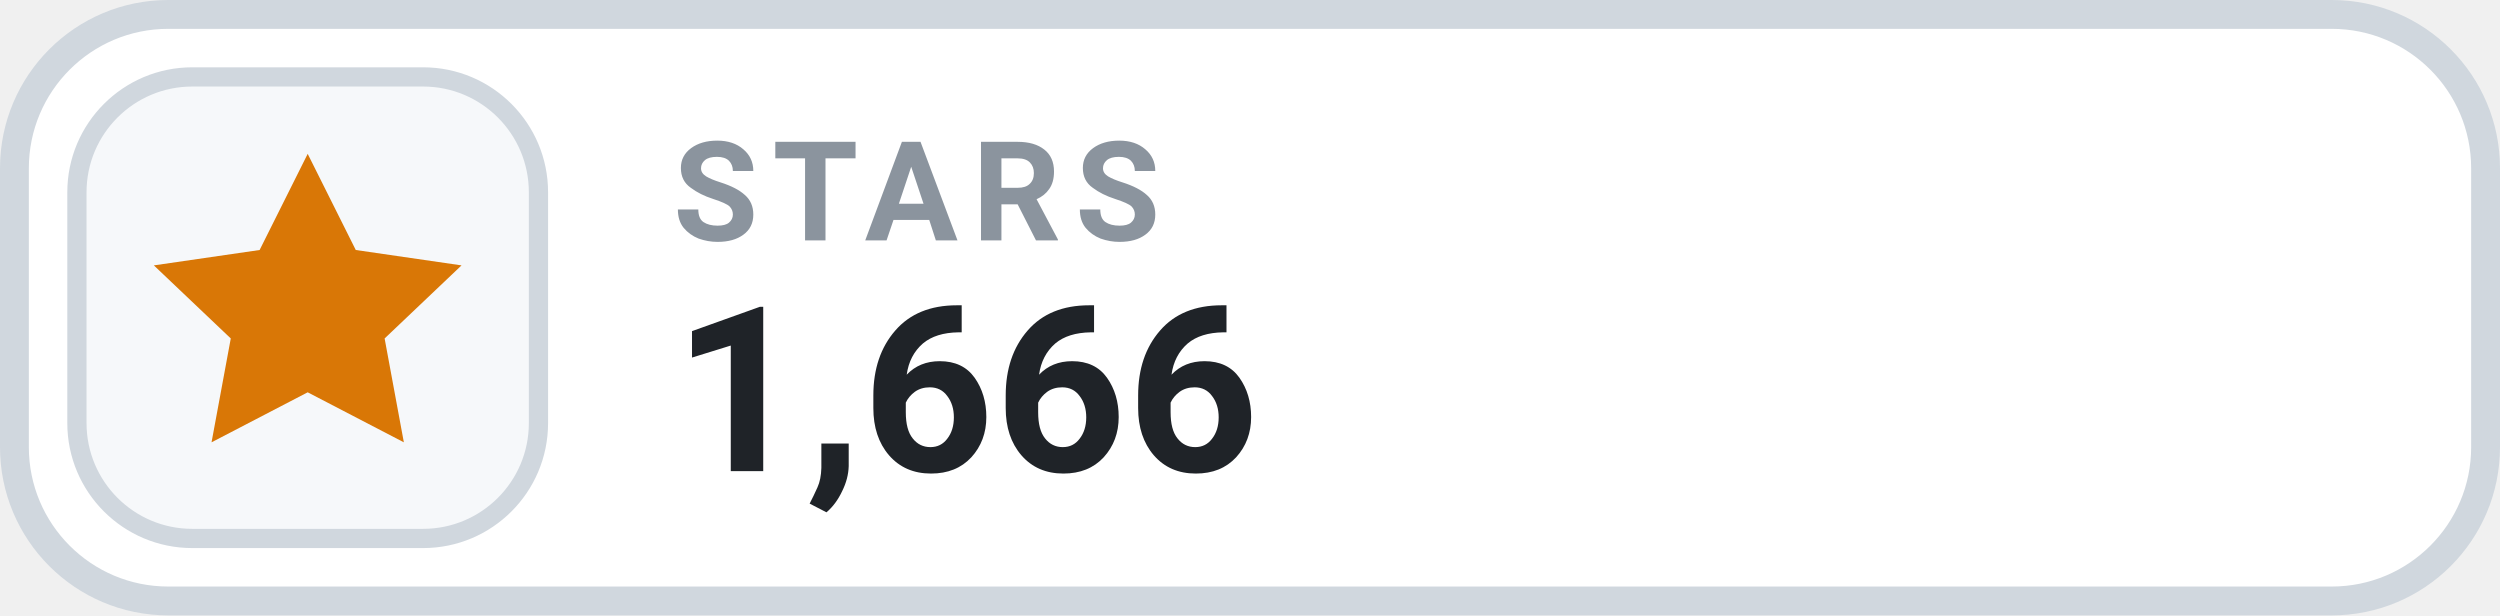
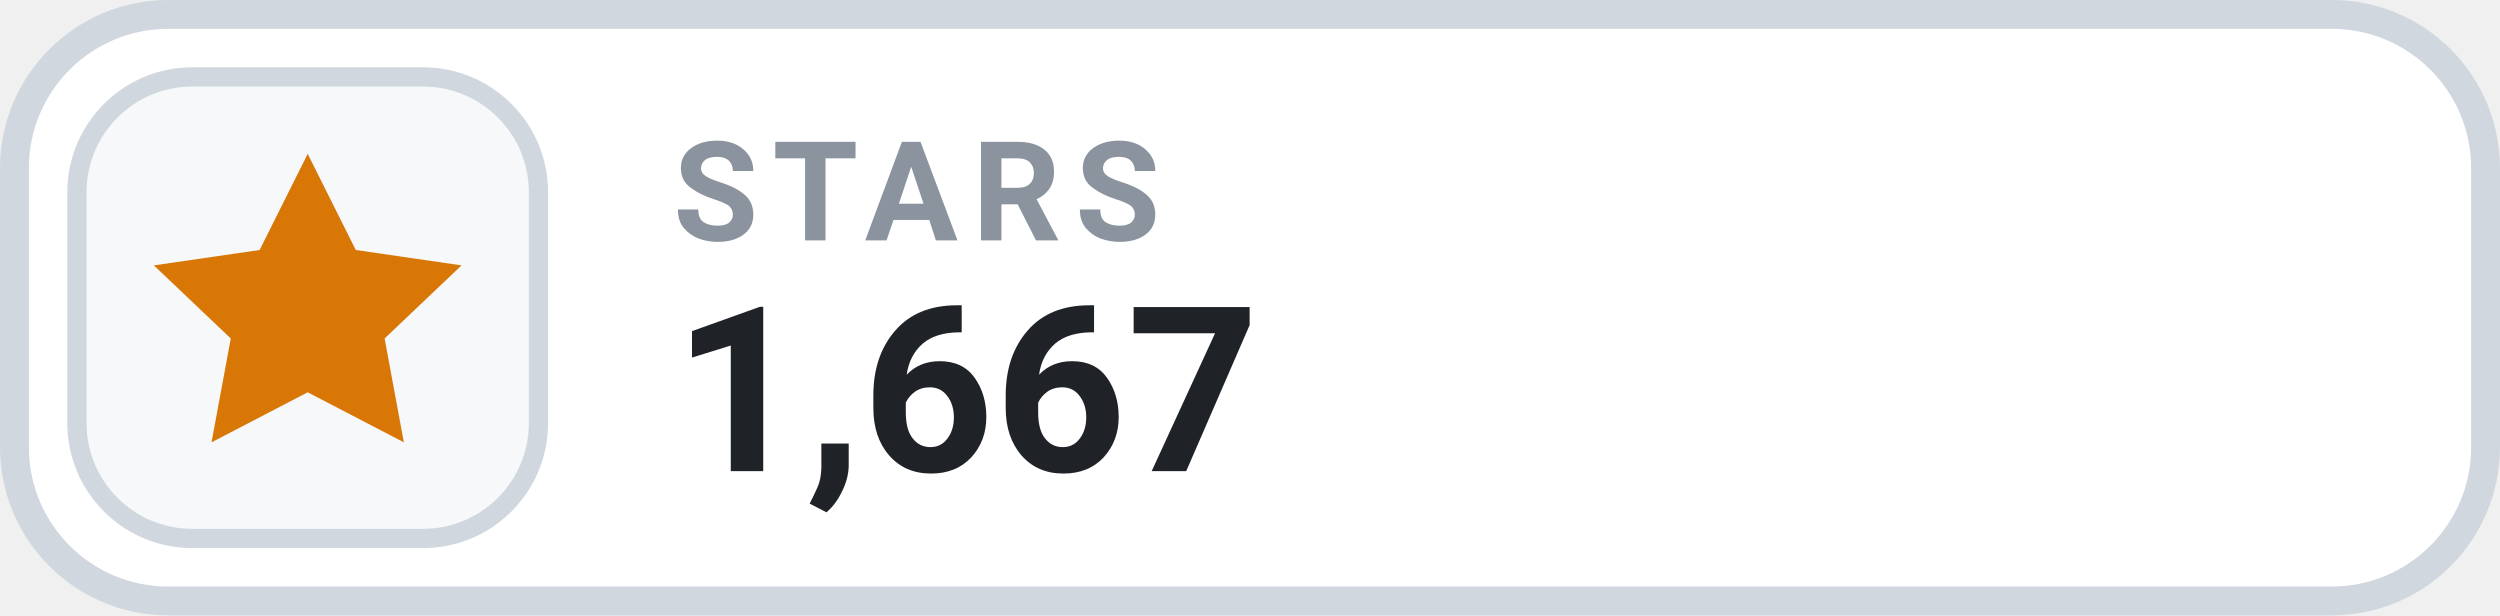
- <svg xmlns="http://www.w3.org/2000/svg" width="130" height="32" viewBox="0 0 130 32" role="img" aria-label="STARS 1,666">
+ <svg xmlns="http://www.w3.org/2000/svg" width="130" height="32" viewBox="0 0 130 32" role="img" aria-label="STARS 1,667">
  <rect x=".75" y=".75" width="128.5" height="30.5" rx="8" fill="#FFFFFF" stroke="#D0D7DE" stroke-width="1.5" />
  <rect x="4" y="4" width="24" height="24" rx="6" fill="#F6F8FA" stroke="#D0D7DE" stroke-width="1" />
  <g transform="translate(16 16)" style="color:#D97706;">
    <path d="M0 -8 l2.5 5 5.5 .8 -4 3.8 1 5.4 -5 -2.6 -5 2.6 1 -5.4 -4 -3.8 5.5 -.8 Z" fill="currentColor" />
  </g>
  <text x="35" y="12.5" fill="#8B949E" font-family="-apple-system,BlinkMacSystemFont,'Segoe UI',Roboto,Helvetica,Arial,sans-serif" font-size="7.2" font-weight="700" letter-spacing=".75">STARS</text>
-   <text x="35" y="24.5" fill="#1F2328" font-family="-apple-system,BlinkMacSystemFont,'Segoe UI',Roboto,Helvetica,Arial,sans-serif" font-size="12" font-weight="700">1,666</text>
+   <text x="35" y="24.5" fill="#1F2328" font-family="-apple-system,BlinkMacSystemFont,'Segoe UI',Roboto,Helvetica,Arial,sans-serif" font-size="12" font-weight="700">1,667</text>
</svg>
